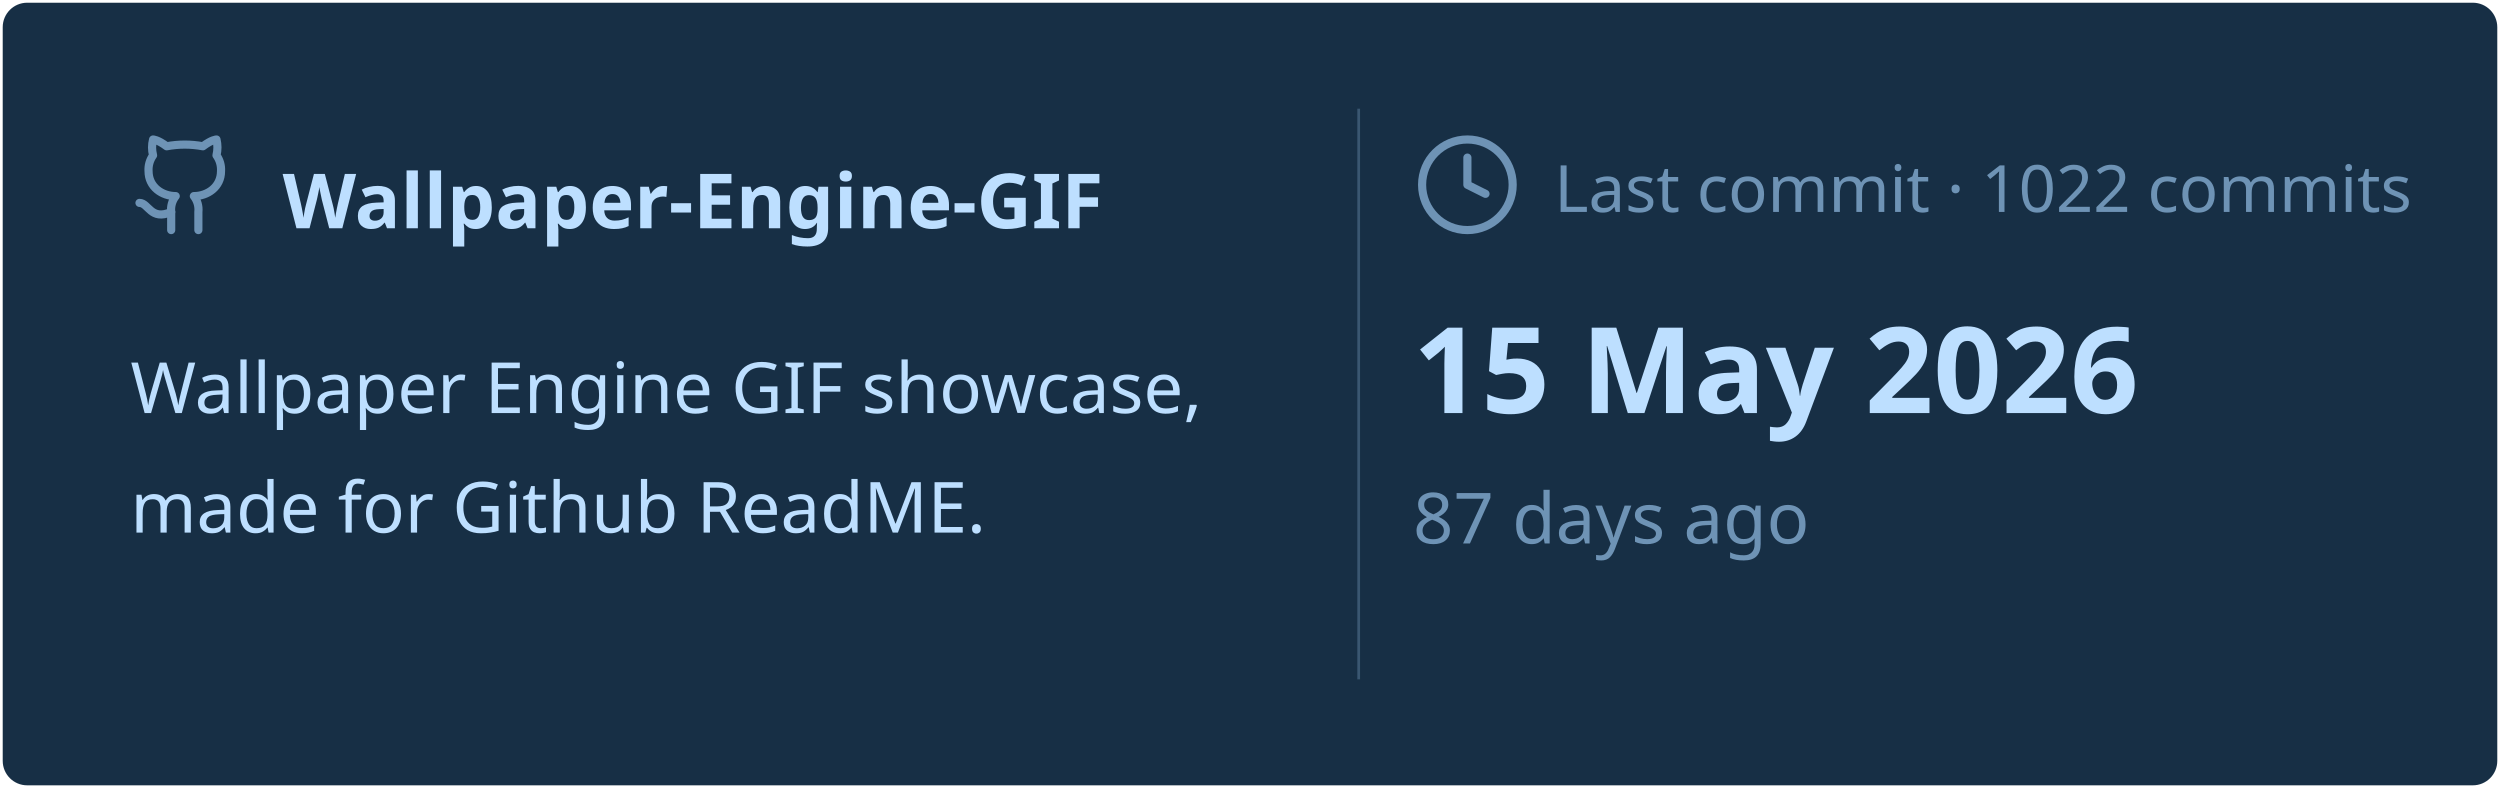
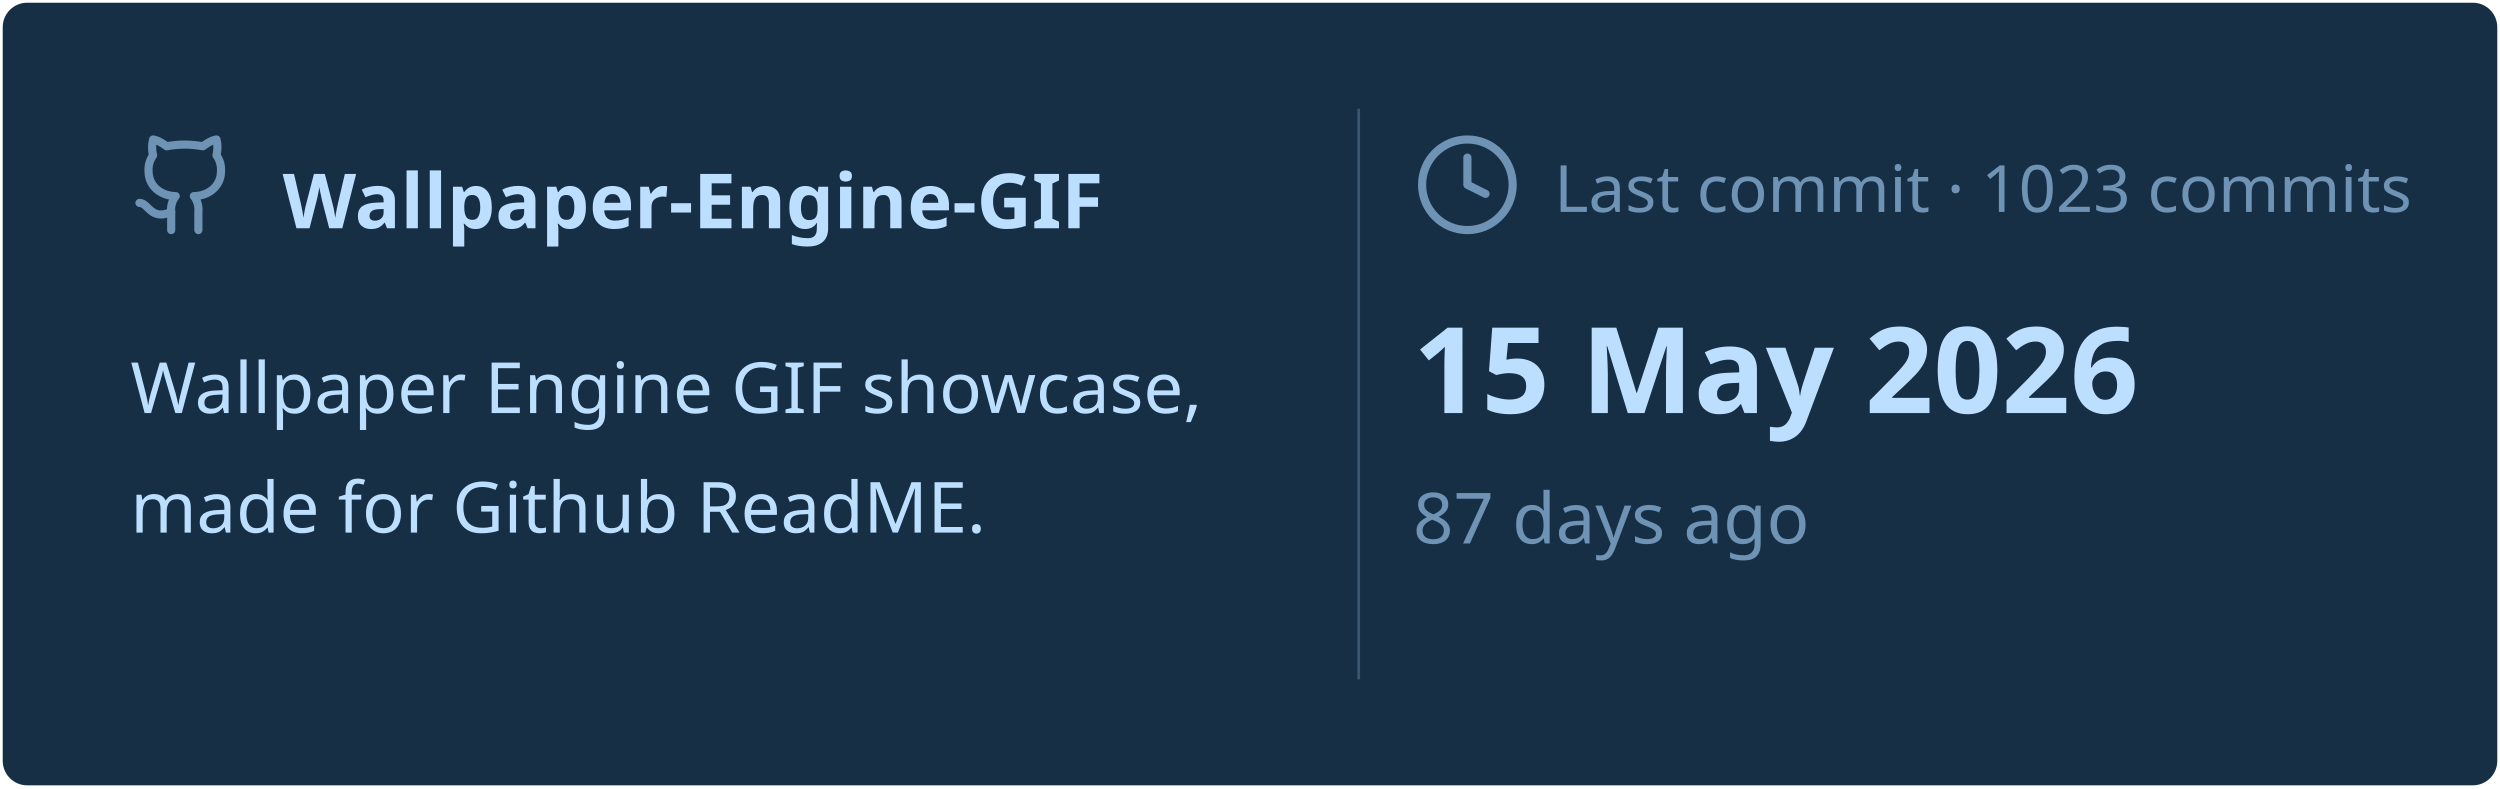
<svg xmlns="http://www.w3.org/2000/svg" viewBox="0 0 460 145" width="460px" height="145px">
  <rect stroke="#000000" stroke-opacity="0" fill="#172F45" rx="4.5" x="0.5" y="0.5" width="459" height="144" />
  <g transform="translate(24, 42)">
    <svg x="0" y="-18" width="20" height="20" viewBox="0 0 24 24" fill="none" stroke="#6E93B5" stroke-width="1.8" stroke-linecap="round" stroke-linejoin="round">
      <path d="M15 22v-4a4.8 4.8 0 0 0-1-3.5c3 0 6-2 6-5.5.08-1.25-.27-2.48-1-3.5.28-1.15.28-2.35 0-3.5 0 0-1 0-3 1.5-2.64-.5-5.36-.5-8 0C6 2 5 2 5 2c-.3 1.15-.3 2.35 0 3.5A5.403 5.403 0 0 0 4 9c0 3.5 3 5.5 6 5.5-.39.49-.68 1.05-.85 1.65-.17.6-.22 1.23-.15 1.85v4" />
      <path d="M9 18c-4.51 2-5-2-7-2" />
    </svg>
    <text x="28" y="0" font-family="&quot;Segoe UI&quot;, Ubuntu, sans-serif" font-size="14" font-weight="700" fill="#BDDFFF">Wallpaper-Engine-GIF</text>
  </g>
  <text x="24" y="76" font-family="&quot;Segoe UI&quot;, Ubuntu, sans-serif" font-size="13" font-weight="400" fill="#BDDFFF">Wallpaper Engine GIF showcase,</text>
  <text x="24" y="98" font-family="&quot;Segoe UI&quot;, Ubuntu, sans-serif" font-size="13" font-weight="400" fill="#BDDFFF">made for Github ReadME.</text>
  <line x1="250" y1="20" x2="250" y2="125" stroke="#6E93B5" stroke-width="0.5" stroke-opacity="0.4" />
  <svg x="260" y="24" width="20" height="20" viewBox="0 0 24 24" fill="none" stroke="#6E93B5" stroke-width="1.8" stroke-linecap="round" stroke-linejoin="round">
    <circle cx="12" cy="12" r="10" />
    <polyline points="12 6 12 12 16 14" />
  </svg>
-   <text x="286" y="39" font-family="&quot;Segoe UI&quot;, Ubuntu, sans-serif" font-size="12" font-weight="400" fill="#6E93B5">Last commit · 1022 commits</text>
+   <text x="286" y="39" font-family="&quot;Segoe UI&quot;, Ubuntu, sans-serif" font-size="12" font-weight="400" fill="#6E93B5">Last commit · 1023 commits</text>
  <text x="260" y="76" font-family="&quot;Segoe UI&quot;, Ubuntu, sans-serif" font-size="22" font-weight="700" fill="#BDDFFF">15 May 2026</text>
  <text x="260" y="100" font-family="&quot;Segoe UI&quot;, Ubuntu, sans-serif" font-size="13" font-weight="400" fill="#6E93B5">87 days ago</text>
</svg>
